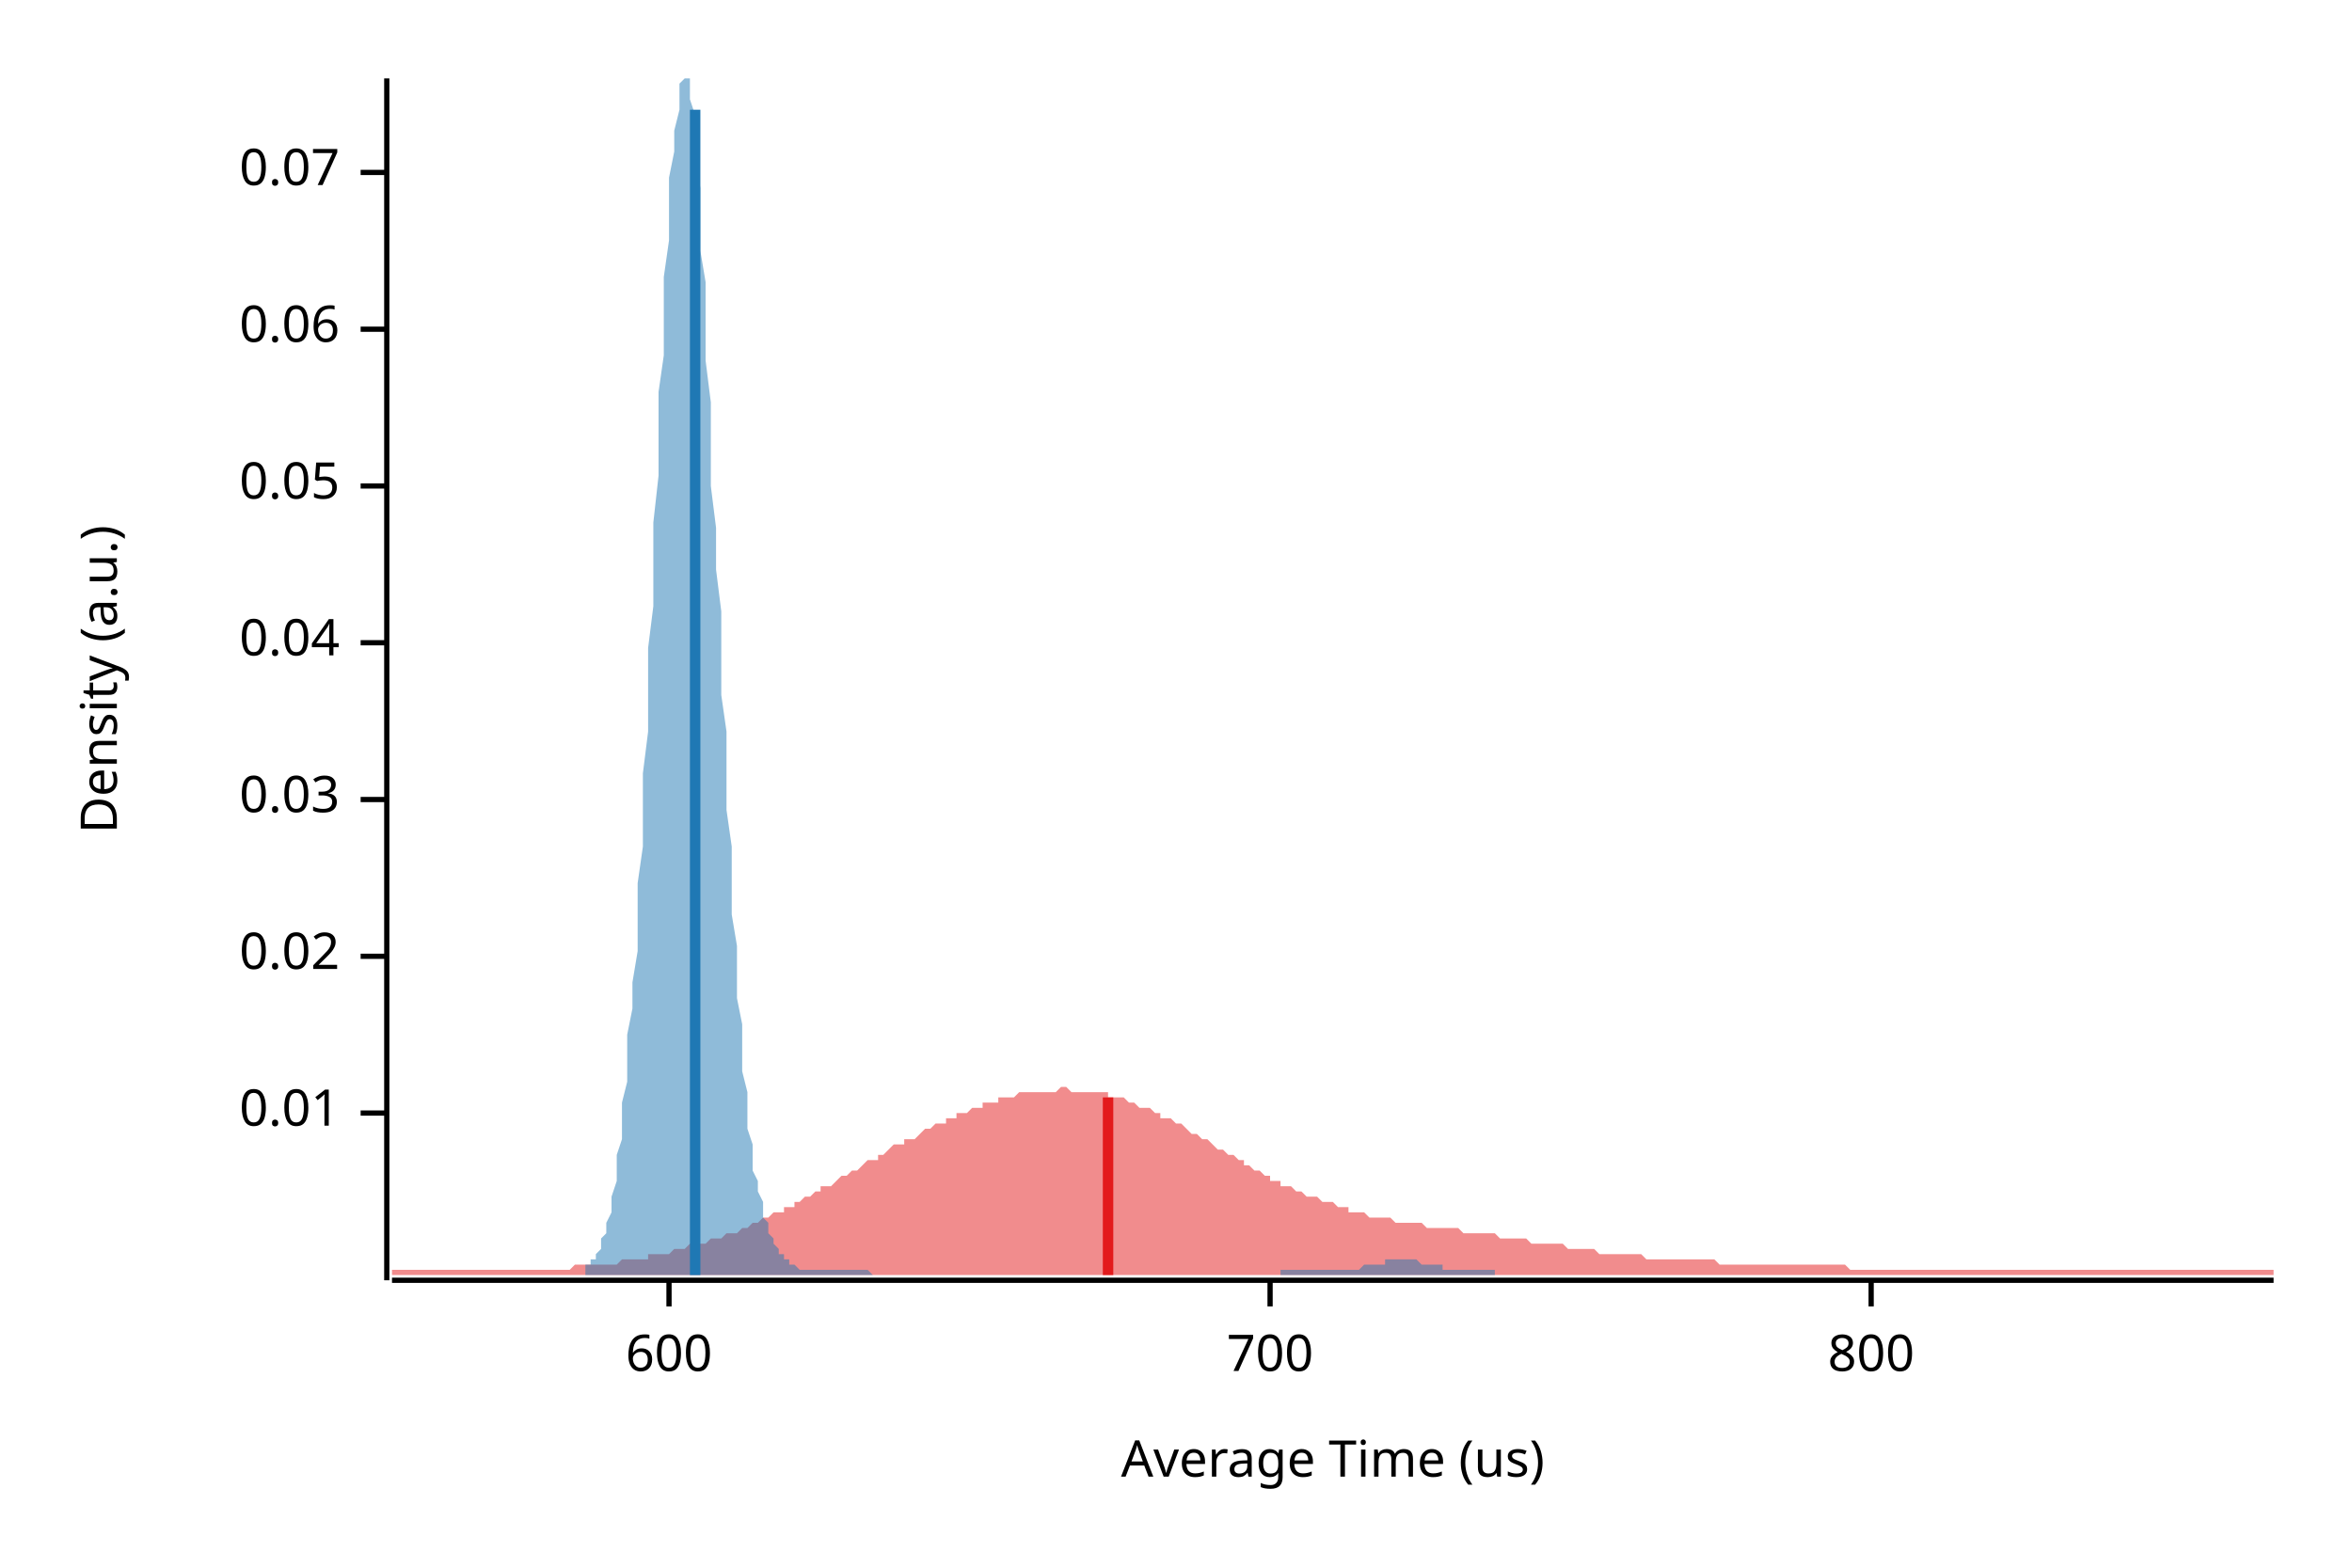
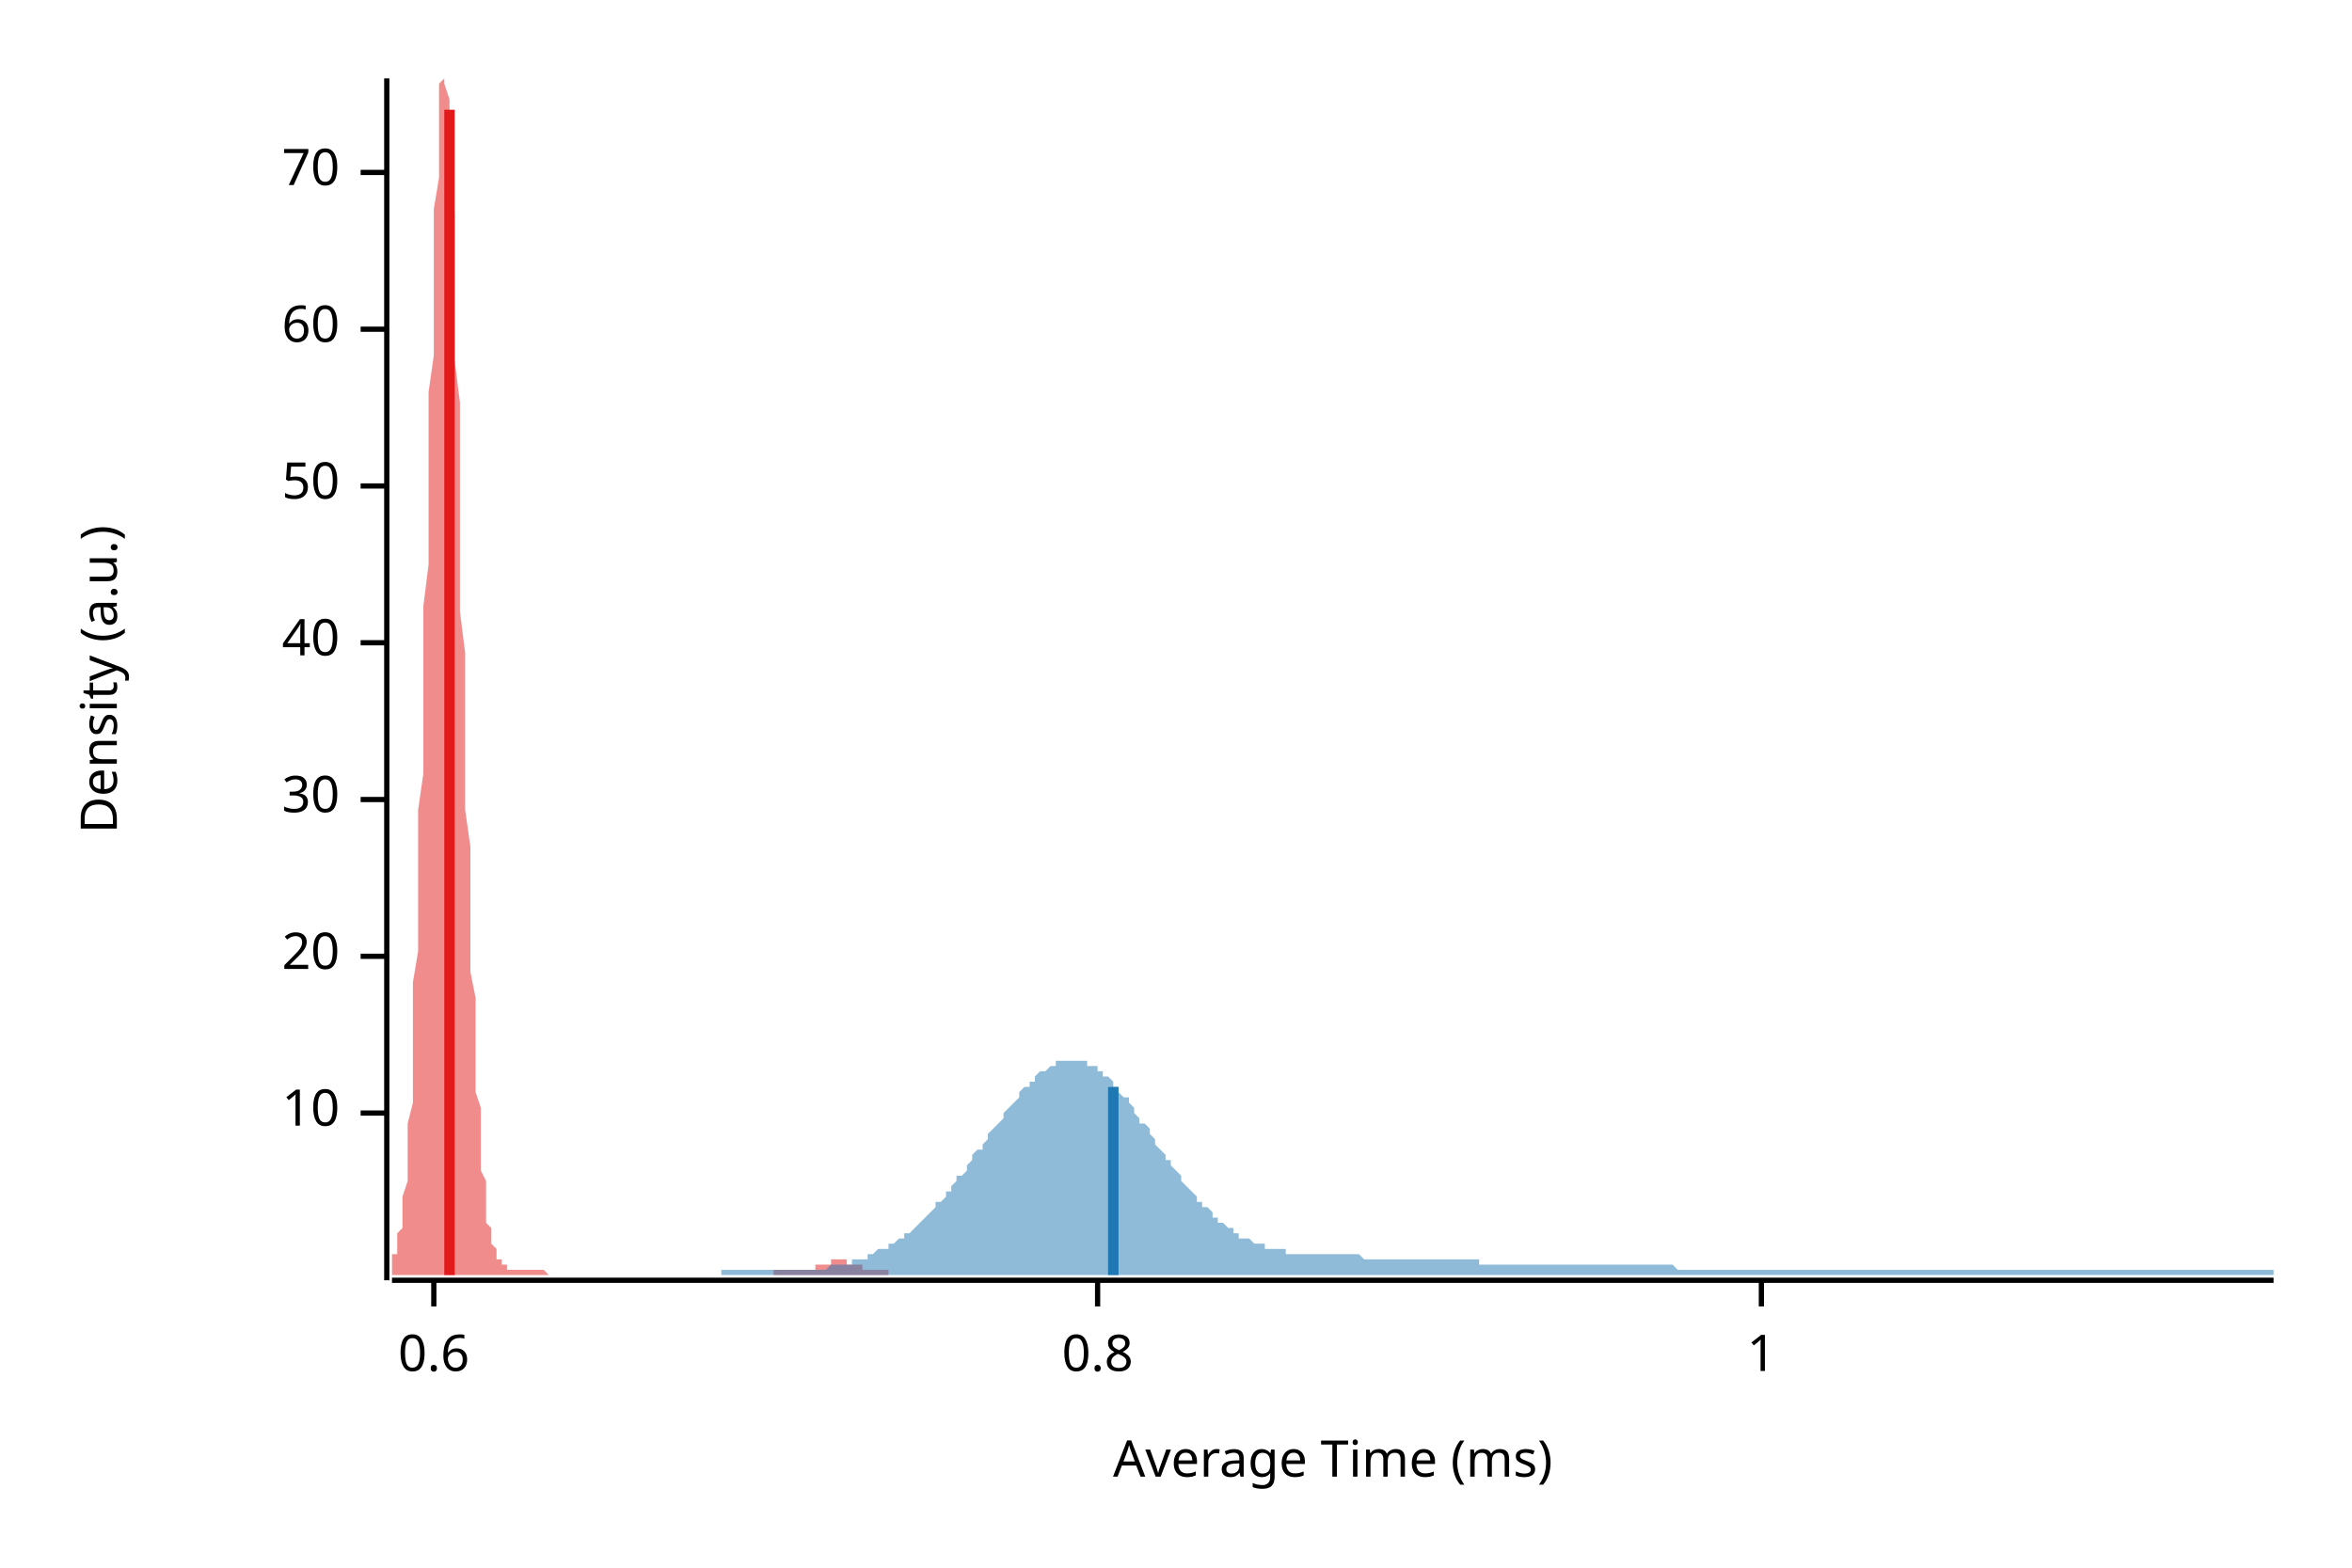
<svg xmlns="http://www.w3.org/2000/svg" width="450" height="300" viewBox="0 0 450 300">
  <text x="15" y="130" dy="0.76em" text-anchor="middle" font-family="sans-serif" font-size="9.677" opacity="1" fill="#000000" transform="rotate(270, 15, 130)">
Density (a.u.)
</text>
  <text x="255" y="285" dy="-0.5ex" text-anchor="middle" font-family="sans-serif" font-size="9.677" opacity="1" fill="#000000">
- Average Time (us)
+ Average Time (ms)
</text>
  <polyline fill="none" opacity="1" stroke="#000000" stroke-width="1" points="74,15 74,245 " />
  <text x="65" y="213" dy="0.5ex" text-anchor="end" font-family="sans-serif" font-size="9.677" opacity="1" fill="#000000">
- 0.01
+ 10
</text>
  <polyline fill="none" opacity="1" stroke="#000000" stroke-width="1" points="69,213 74,213 " />
  <text x="65" y="183" dy="0.5ex" text-anchor="end" font-family="sans-serif" font-size="9.677" opacity="1" fill="#000000">
- 0.02
+ 20
</text>
  <polyline fill="none" opacity="1" stroke="#000000" stroke-width="1" points="69,183 74,183 " />
  <text x="65" y="153" dy="0.5ex" text-anchor="end" font-family="sans-serif" font-size="9.677" opacity="1" fill="#000000">
- 0.03
+ 30
</text>
  <polyline fill="none" opacity="1" stroke="#000000" stroke-width="1" points="69,153 74,153 " />
  <text x="65" y="123" dy="0.5ex" text-anchor="end" font-family="sans-serif" font-size="9.677" opacity="1" fill="#000000">
- 0.04
+ 40
</text>
  <polyline fill="none" opacity="1" stroke="#000000" stroke-width="1" points="69,123 74,123 " />
  <text x="65" y="93" dy="0.5ex" text-anchor="end" font-family="sans-serif" font-size="9.677" opacity="1" fill="#000000">
- 0.05
+ 50
</text>
  <polyline fill="none" opacity="1" stroke="#000000" stroke-width="1" points="69,93 74,93 " />
  <text x="65" y="63" dy="0.5ex" text-anchor="end" font-family="sans-serif" font-size="9.677" opacity="1" fill="#000000">
- 0.06
+ 60
</text>
  <polyline fill="none" opacity="1" stroke="#000000" stroke-width="1" points="69,63 74,63 " />
  <text x="65" y="33" dy="0.5ex" text-anchor="end" font-family="sans-serif" font-size="9.677" opacity="1" fill="#000000">
- 0.07
+ 70
</text>
  <polyline fill="none" opacity="1" stroke="#000000" stroke-width="1" points="69,33 74,33 " />
  <polyline fill="none" opacity="1" stroke="#000000" stroke-width="1" points="75,245 435,245 " />
-   <text x="128" y="255" dy="0.76em" text-anchor="middle" font-family="sans-serif" font-size="9.677" opacity="1" fill="#000000">
- 600
+   <text x="83" y="255" dy="0.76em" text-anchor="middle" font-family="sans-serif" font-size="9.677" opacity="1" fill="#000000">
+ 0.6
</text>
-   <polyline fill="none" opacity="1" stroke="#000000" stroke-width="1" points="128,245 128,250 " />
-   <text x="243" y="255" dy="0.76em" text-anchor="middle" font-family="sans-serif" font-size="9.677" opacity="1" fill="#000000">
- 700
+   <polyline fill="none" opacity="1" stroke="#000000" stroke-width="1" points="83,245 83,250 " />
+   <text x="210" y="255" dy="0.76em" text-anchor="middle" font-family="sans-serif" font-size="9.677" opacity="1" fill="#000000">
+ 0.8
</text>
-   <polyline fill="none" opacity="1" stroke="#000000" stroke-width="1" points="243,245 243,250 " />
-   <text x="358" y="255" dy="0.76em" text-anchor="middle" font-family="sans-serif" font-size="9.677" opacity="1" fill="#000000">
- 800
+   <polyline fill="none" opacity="1" stroke="#000000" stroke-width="1" points="210,245 210,250 " />
+   <text x="337" y="255" dy="0.76em" text-anchor="middle" font-family="sans-serif" font-size="9.677" opacity="1" fill="#000000">
+ 1
</text>
-   <polyline fill="none" opacity="1" stroke="#000000" stroke-width="1" points="358,245 358,250 " />
-   <polygon opacity="0.5" fill="#E31A1C" points="75,243 75,243 76,243 77,243 77,243 78,243 79,243 80,243 80,243 81,243 82,243 82,243 83,243 84,243 85,243 85,243 86,243 87,243 87,243 88,243 89,243 90,243 90,243 91,243 92,243 93,243 93,243 94,243 95,243 95,243 96,243 97,243 98,243 98,243 99,243 100,243 100,243 101,243 102,243 103,243 103,243 104,243 105,243 106,243 106,243 107,243 108,243 108,243 109,243 110,242 111,242 111,242 112,242 113,242 113,242 114,242 115,242 116,242 116,242 117,242 118,242 119,241 119,241 120,241 121,241 121,241 122,241 123,241 124,241 124,240 125,240 126,240 126,240 127,240 128,240 129,239 129,239 130,239 131,239 131,239 132,238 133,238 134,238 134,238 135,238 136,237 137,237 137,237 138,237 139,236 139,236 140,236 141,236 142,235 142,235 143,235 144,234 144,234 145,234 146,233 147,233 147,233 148,232 149,232 150,232 150,231 151,231 152,231 152,230 153,230 154,229 155,229 155,229 156,228 157,228 157,227 158,227 159,227 160,226 160,226 161,225 162,225 163,224 163,224 164,224 165,223 165,223 166,222 167,222 168,222 168,221 169,221 170,220 170,220 171,219 172,219 173,219 173,218 174,218 175,218 176,217 176,217 177,216 178,216 178,216 179,215 180,215 181,215 181,214 182,214 183,214 183,213 184,213 185,213 186,212 186,212 187,212 188,212 188,211 189,211 190,211 191,211 191,210 192,210 193,210 194,210 194,210 195,209 196,209 196,209 197,209 198,209 199,209 199,209 200,209 201,209 201,209 202,209 203,208 204,208 204,208 205,209 206,209 207,209 207,209 208,209 209,209 209,209 210,209 211,209 212,209 212,210 213,210 214,210 214,210 215,210 216,211 217,211 217,211 218,212 219,212 220,212 220,212 221,213 222,213 222,214 223,214 224,214 225,215 225,215 226,215 227,216 227,216 228,217 229,217 230,218 230,218 231,218 232,219 232,219 233,220 234,220 235,221 235,221 236,221 237,222 238,222 238,223 239,223 240,224 240,224 241,224 242,225 243,225 243,226 244,226 245,226 245,227 246,227 247,227 248,228 248,228 249,228 250,229 251,229 251,229 252,229 253,230 253,230 254,230 255,230 256,231 256,231 257,231 258,231 258,232 259,232 260,232 261,232 261,232 262,233 263,233 264,233 264,233 265,233 266,233 266,233 267,234 268,234 269,234 269,234 270,234 271,234 271,234 272,234 273,235 274,235 274,235 275,235 276,235 277,235 277,235 278,235 279,235 279,235 280,236 281,236 282,236 282,236 283,236 284,236 284,236 285,236 286,236 287,237 287,237 288,237 289,237 289,237 290,237 291,237 292,237 292,237 293,238 294,238 295,238 295,238 296,238 297,238 297,238 298,238 299,238 300,239 300,239 301,239 302,239 302,239 303,239 304,239 305,239 305,239 306,240 307,240 308,240 308,240 309,240 310,240 310,240 311,240 312,240 313,240 313,240 314,240 315,241 315,241 316,241 317,241 318,241 318,241 319,241 320,241 321,241 321,241 322,241 323,241 323,241 324,241 325,241 326,241 326,241 327,241 328,241 328,241 329,242 330,242 331,242 331,242 332,242 333,242 333,242 334,242 335,242 336,242 336,242 337,242 338,242 339,242 339,242 340,242 341,242 341,242 342,242 343,242 344,242 344,242 345,242 346,242 346,242 347,242 348,242 349,242 349,242 350,242 351,242 352,242 352,242 353,242 354,243 354,243 355,243 356,243 357,243 357,243 358,243 359,243 359,243 360,243 361,243 362,243 362,243 363,243 364,243 365,243 365,243 366,243 367,243 367,243 368,243 369,243 370,243 370,243 371,243 372,243 372,243 373,243 374,243 375,243 375,243 376,243 377,243 378,243 378,243 379,243 380,243 380,243 381,243 382,243 383,243 383,243 384,243 385,243 385,243 386,243 387,243 388,243 388,243 389,243 390,243 390,243 391,243 392,243 393,243 393,243 394,243 395,243 396,243 396,243 397,243 398,243 398,243 399,243 400,243 401,243 401,243 402,243 403,243 403,243 404,243 405,243 406,243 406,243 407,243 408,243 409,243 409,243 410,243 411,243 411,243 412,243 413,243 414,243 414,243 415,243 416,243 416,243 417,243 418,243 419,243 419,243 420,243 421,243 422,243 422,243 423,243 424,243 424,243 425,243 426,243 427,243 427,243 428,243 429,243 429,243 430,243 431,243 432,243 432,243 433,243 434,243 435,243 435,244 75,244 " />
-   <polygon opacity="0.5" fill="#1F78B4" points="112,242 112,242 113,242 113,241 114,241 114,240 114,240 115,239 115,238 115,237 116,236 116,235 116,234 117,232 117,230 117,229 118,226 118,224 118,221 119,218 119,215 119,211 120,207 120,203 120,198 121,193 121,188 122,182 122,176 122,169 123,162 123,155 123,148 124,140 124,132 124,124 125,116 125,108 125,100 126,91 126,83 126,75 127,68 127,60 127,53 128,46 128,40 128,34 129,29 129,25 130,21 130,18 130,16 131,15 131,15 131,15 132,15 132,16 132,19 133,22 133,26 133,30 134,36 134,41 134,48 135,54 135,62 135,69 136,77 136,85 136,93 137,101 137,109 138,117 138,125 138,133 139,140 139,148 139,155 140,162 140,168 140,175 141,181 141,186 141,191 142,196 142,201 142,205 143,209 143,212 143,216 144,219 144,221 144,224 145,226 145,228 146,230 146,231 146,233 147,234 147,235 147,236 148,237 148,238 148,238 149,239 149,240 149,240 150,240 150,241 150,241 151,241 151,242 151,242 152,242 152,242 152,242 153,243 153,243 154,243 154,243 154,243 155,243 155,243 155,243 156,243 156,243 156,243 157,243 157,243 157,243 158,243 158,243 158,243 159,243 159,243 159,243 160,243 160,243 160,243 161,243 161,243 162,243 162,243 162,243 163,243 163,243 163,243 164,243 164,243 164,243 165,243 165,243 165,243 166,243 166,243 166,243 167,244 167,244 167,244 168,244 168,244 168,244 169,244 169,244 170,244 170,244 170,244 171,244 171,244 171,244 172,244 172,244 172,244 173,244 173,244 173,244 174,244 174,244 174,244 175,244 175,244 175,244 176,244 176,244 176,244 177,244 177,244 178,244 178,244 178,244 179,244 179,244 179,244 180,244 180,244 180,244 181,244 181,244 181,244 182,244 182,244 182,244 183,244 183,244 183,244 184,244 184,244 184,244 185,244 185,244 186,244 186,244 186,244 187,244 187,244 187,244 188,244 188,244 188,244 189,244 189,244 189,244 190,244 190,244 190,244 191,244 191,244 191,244 192,244 192,244 192,244 193,244 193,244 194,244 194,244 194,244 195,244 195,244 195,244 196,244 196,244 196,244 197,244 197,244 197,244 198,244 198,244 198,244 199,244 199,244 199,244 200,244 200,244 200,244 201,244 201,244 202,244 202,244 202,244 203,244 203,244 203,244 204,244 204,244 204,244 205,244 205,244 205,244 206,244 206,244 206,244 207,244 207,244 207,244 208,244 208,244 208,244 209,244 209,244 210,244 210,244 210,244 211,244 211,244 211,244 212,244 212,244 212,244 213,244 213,244 213,244 214,244 214,244 214,244 215,244 215,244 215,244 216,244 216,244 216,244 217,244 217,244 218,244 218,244 218,244 219,244 219,244 219,244 220,244 220,244 220,244 221,244 221,244 221,244 222,244 222,244 222,244 223,244 223,244 223,244 224,244 224,244 224,244 225,244 225,244 226,244 226,244 226,244 227,244 227,244 227,244 228,244 228,244 228,244 229,244 229,244 229,244 230,244 230,244 230,244 231,244 231,244 231,244 232,244 232,244 232,244 233,244 233,244 234,244 234,244 234,244 235,244 235,244 235,244 236,244 236,244 236,244 237,244 237,244 237,244 238,244 238,244 238,244 239,244 239,244 239,244 240,244 240,244 240,244 241,244 241,244 242,244 242,244 242,244 243,244 243,244 243,244 244,244 244,244 244,244 245,244 245,244 245,243 246,243 246,243 246,243 247,243 247,243 247,243 248,243 248,243 248,243 249,243 249,243 249,243 250,243 250,243 251,243 251,243 251,243 252,243 252,243 252,243 253,243 253,243 253,243 254,243 254,243 254,243 255,243 255,243 255,243 256,243 256,243 256,243 257,243 257,243 257,243 258,243 258,243 259,243 259,243 259,243 260,243 260,243 260,243 261,242 261,242 261,242 262,242 262,242 262,242 263,242 263,242 263,242 264,242 264,242 264,242 265,242 265,241 265,241 266,241 266,241 267,241 267,241 267,241 268,241 268,241 268,241 269,241 269,241 269,241 270,241 270,241 270,241 271,241 271,241 271,241 272,242 272,242 272,242 273,242 273,242 273,242 274,242 274,242 275,242 275,242 275,242 276,242 276,243 276,243 277,243 277,243 277,243 278,243 278,243 278,243 279,243 279,243 279,243 280,243 280,243 280,243 281,243 281,243 281,243 282,243 282,243 283,243 283,243 283,243 284,243 284,243 284,243 285,243 285,243 285,243 286,243 286,244 112,244 " />
-   <polyline fill="none" opacity="1" stroke="#E31A1C" stroke-width="2" points="212,244 212,210 " />
-   <polyline fill="none" opacity="1" stroke="#1F78B4" stroke-width="2" points="133,244 133,21 " />
+   <polyline fill="none" opacity="1" stroke="#000000" stroke-width="1" points="337,245 337,250 " />
+   <polygon opacity="0.5" fill="#E31A1C" points="75,242 75,242 75,242 75,241 75,241 75,240 76,240 76,239 76,238 76,237 76,236 77,235 77,234 77,232 77,230 77,229 78,226 78,224 78,221 78,218 78,215 79,211 79,207 79,203 79,198 79,193 79,188 80,182 80,176 80,169 80,162 80,155 81,148 81,140 81,132 81,124 81,116 82,108 82,100 82,91 82,83 82,75 83,68 83,60 83,53 83,46 83,40 84,34 84,29 84,25 84,21 84,18 84,16 85,15 85,15 85,15 85,15 85,16 86,19 86,22 86,26 86,30 86,36 87,41 87,48 87,54 87,62 87,69 88,77 88,85 88,93 88,101 88,109 88,117 89,125 89,133 89,140 89,148 89,155 90,162 90,168 90,175 90,181 90,186 91,191 91,196 91,201 91,205 91,209 92,212 92,216 92,219 92,221 92,224 93,226 93,228 93,230 93,231 93,233 93,234 94,235 94,236 94,237 94,238 94,238 95,239 95,240 95,240 95,240 95,241 96,241 96,241 96,242 96,242 96,242 97,242 97,242 97,243 97,243 97,243 98,243 98,243 98,243 98,243 98,243 98,243 99,243 99,243 99,243 99,243 99,243 100,243 100,243 100,243 100,243 100,243 101,243 101,243 101,243 101,243 101,243 102,243 102,243 102,243 102,243 102,243 102,243 103,243 103,243 103,243 103,243 103,243 104,243 104,243 104,243 104,243 104,243 105,244 105,244 105,244 105,244 105,244 106,244 106,244 106,244 106,244 106,244 107,244 107,244 107,244 107,244 107,244 107,244 108,244 108,244 108,244 108,244 108,244 109,244 109,244 109,244 109,244 109,244 110,244 110,244 110,244 110,244 110,244 111,244 111,244 111,244 111,244 111,244 111,244 112,244 112,244 112,244 112,244 112,244 113,244 113,244 113,244 113,244 113,244 114,244 114,244 114,244 114,244 114,244 115,244 115,244 115,244 115,244 115,244 116,244 116,244 116,244 116,244 116,244 116,244 117,244 117,244 117,244 117,244 117,244 118,244 118,244 118,244 118,244 118,244 119,244 119,244 119,244 119,244 119,244 120,244 120,244 120,244 120,244 120,244 121,244 121,244 121,244 121,244 121,244 121,244 122,244 122,244 122,244 122,244 122,244 123,244 123,244 123,244 123,244 123,244 124,244 124,244 124,244 124,244 124,244 125,244 125,244 125,244 125,244 125,244 125,244 126,244 126,244 126,244 126,244 126,244 127,244 127,244 127,244 127,244 127,244 128,244 128,244 128,244 128,244 128,244 129,244 129,244 129,244 129,244 129,244 130,244 130,244 130,244 130,244 130,244 130,244 131,244 131,244 131,244 131,244 131,244 132,244 132,244 132,244 132,244 132,244 133,244 133,244 133,244 133,244 133,244 134,244 134,244 134,244 134,244 134,244 134,244 135,244 135,244 135,244 135,244 135,244 136,244 136,244 136,244 136,244 136,244 137,244 137,244 137,244 137,244 137,244 138,244 138,244 138,244 138,244 138,244 139,244 139,244 139,244 139,244 139,244 139,244 140,244 140,244 140,244 140,244 140,244 141,244 141,244 141,244 141,244 141,244 142,244 142,244 142,244 142,244 142,244 143,244 143,244 143,244 143,244 143,244 144,244 144,244 144,244 144,244 144,244 144,244 145,244 145,244 145,244 145,244 145,244 146,244 146,244 146,244 146,244 146,244 147,244 147,244 147,244 147,244 147,244 148,244 148,244 148,243 148,243 148,243 148,243 149,243 149,243 149,243 149,243 149,243 150,243 150,243 150,243 150,243 150,243 151,243 151,243 151,243 151,243 151,243 152,243 152,243 152,243 152,243 152,243 153,243 153,243 153,243 153,243 153,243 153,243 154,243 154,243 154,243 154,243 154,243 155,243 155,243 155,243 155,243 155,243 156,243 156,243 156,243 156,243 156,242 157,242 157,242 157,242 157,242 157,242 157,242 158,242 158,242 158,242 158,242 158,242 159,242 159,241 159,241 159,241 159,241 160,241 160,241 160,241 160,241 160,241 161,241 161,241 161,241 161,241 161,241 162,241 162,241 162,241 162,241 162,241 162,242 163,242 163,242 163,242 163,242 163,242 164,242 164,242 164,242 164,242 164,242 165,242 165,243 165,243 165,243 165,243 166,243 166,243 166,243 166,243 166,243 167,243 167,243 167,243 167,243 167,243 167,243 168,243 168,243 168,243 168,243 168,243 169,243 169,243 169,243 169,243 169,243 170,243 170,243 170,243 170,243 170,244 75,244 " />
+   <polygon opacity="0.5" fill="#1F78B4" points="138,243 139,243 140,243 140,243 141,243 141,243 142,243 143,243 143,243 144,243 144,243 145,243 146,243 146,243 147,243 147,243 148,243 148,243 149,243 150,243 150,243 151,243 151,243 152,243 153,243 153,243 154,243 154,243 155,243 156,243 156,243 157,243 157,243 158,243 159,242 159,242 160,242 160,242 161,242 162,242 162,242 163,242 163,241 164,241 164,241 165,241 166,241 166,240 167,240 167,240 168,239 169,239 169,239 170,239 170,238 171,238 172,237 172,237 173,237 173,236 174,236 175,235 175,235 176,234 176,234 177,233 178,232 178,232 179,231 179,230 180,230 181,229 181,228 182,228 182,227 183,226 183,225 184,225 185,224 185,223 186,222 186,221 187,220 188,220 188,219 189,218 189,217 190,216 191,215 191,215 192,214 192,213 193,212 194,211 194,211 195,210 195,209 196,208 197,208 197,207 198,207 198,206 199,205 200,205 200,205 201,204 201,204 202,204 202,203 203,203 204,203 204,203 205,203 205,203 206,203 207,203 207,203 208,203 208,204 209,204 210,204 210,205 211,205 211,206 212,206 213,207 213,208 214,208 214,209 215,210 216,210 216,211 217,212 217,213 218,214 218,215 219,215 220,216 220,217 221,218 221,219 222,220 223,221 223,222 224,222 224,223 225,224 226,225 226,226 227,227 227,227 228,228 229,229 229,230 230,230 230,231 231,231 232,232 232,233 233,233 233,234 234,234 235,235 235,235 236,235 236,236 237,236 237,237 238,237 239,237 239,237 240,238 240,238 241,238 242,238 242,239 243,239 243,239 244,239 245,239 245,239 246,239 246,240 247,240 248,240 248,240 249,240 249,240 250,240 251,240 251,240 252,240 252,240 253,240 254,240 254,240 255,240 255,240 256,240 256,240 257,240 258,240 258,240 259,240 259,240 260,240 261,241 261,241 262,241 262,241 263,241 264,241 264,241 265,241 265,241 266,241 267,241 267,241 268,241 268,241 269,241 270,241 270,241 271,241 271,241 272,241 272,241 273,241 274,241 274,241 275,241 275,241 276,241 277,241 277,241 278,241 278,241 279,241 280,241 280,241 281,241 281,241 282,241 283,241 283,242 284,242 284,242 285,242 286,242 286,242 287,242 287,242 288,242 289,242 289,242 290,242 290,242 291,242 291,242 292,242 293,242 293,242 294,242 294,242 295,242 296,242 296,242 297,242 297,242 298,242 299,242 299,242 300,242 300,242 301,242 302,242 302,242 303,242 303,242 304,242 305,242 305,242 306,242 306,242 307,242 308,242 308,242 309,242 309,242 310,242 310,242 311,242 312,242 312,242 313,242 313,242 314,242 315,242 315,242 316,242 316,242 317,242 318,242 318,242 319,242 319,242 320,242 321,243 321,243 322,243 322,243 323,243 324,243 324,243 325,243 325,243 326,243 326,243 327,243 328,243 328,243 329,243 329,243 330,243 331,243 331,243 332,243 332,243 333,243 334,243 334,243 335,243 335,243 336,243 337,243 337,243 338,243 338,243 339,243 340,243 340,243 341,243 341,243 342,243 343,243 343,243 344,243 344,243 345,243 345,243 346,243 347,243 347,243 348,243 348,243 349,243 350,243 350,243 351,243 351,243 352,243 353,243 353,243 354,243 354,243 355,243 356,243 356,243 357,243 357,243 358,243 359,243 359,243 360,243 360,243 361,243 362,243 362,243 363,243 363,243 364,243 364,243 365,243 366,243 366,243 367,243 367,243 368,243 369,243 369,243 370,243 370,243 371,243 372,243 372,243 373,243 373,243 374,243 375,243 375,243 376,243 376,243 377,243 378,243 378,243 379,243 379,243 380,243 380,243 381,243 382,243 382,243 383,243 383,243 384,243 385,243 385,243 386,243 386,243 387,243 388,243 388,243 389,243 389,243 390,243 391,243 391,243 392,243 392,243 393,243 394,243 394,243 395,243 395,243 396,243 397,243 397,243 398,243 398,243 399,243 399,243 400,243 401,243 401,243 402,243 402,243 403,243 404,243 404,243 405,243 405,243 406,243 407,243 407,243 408,243 408,243 409,243 410,243 410,243 411,243 411,243 412,243 413,243 413,243 414,243 414,243 415,243 416,243 416,243 417,243 417,243 418,243 418,243 419,243 420,243 420,243 421,243 421,243 422,243 423,243 423,243 424,243 424,243 425,243 426,243 426,243 427,243 427,243 428,243 429,243 429,243 430,243 430,243 431,243 432,243 432,243 433,243 433,243 434,243 435,243 435,244 138,244 " />
+   <polyline fill="none" opacity="1" stroke="#E31A1C" stroke-width="2" points="86,244 86,21 " />
+   <polyline fill="none" opacity="1" stroke="#1F78B4" stroke-width="2" points="213,244 213,208 " />
</svg>
